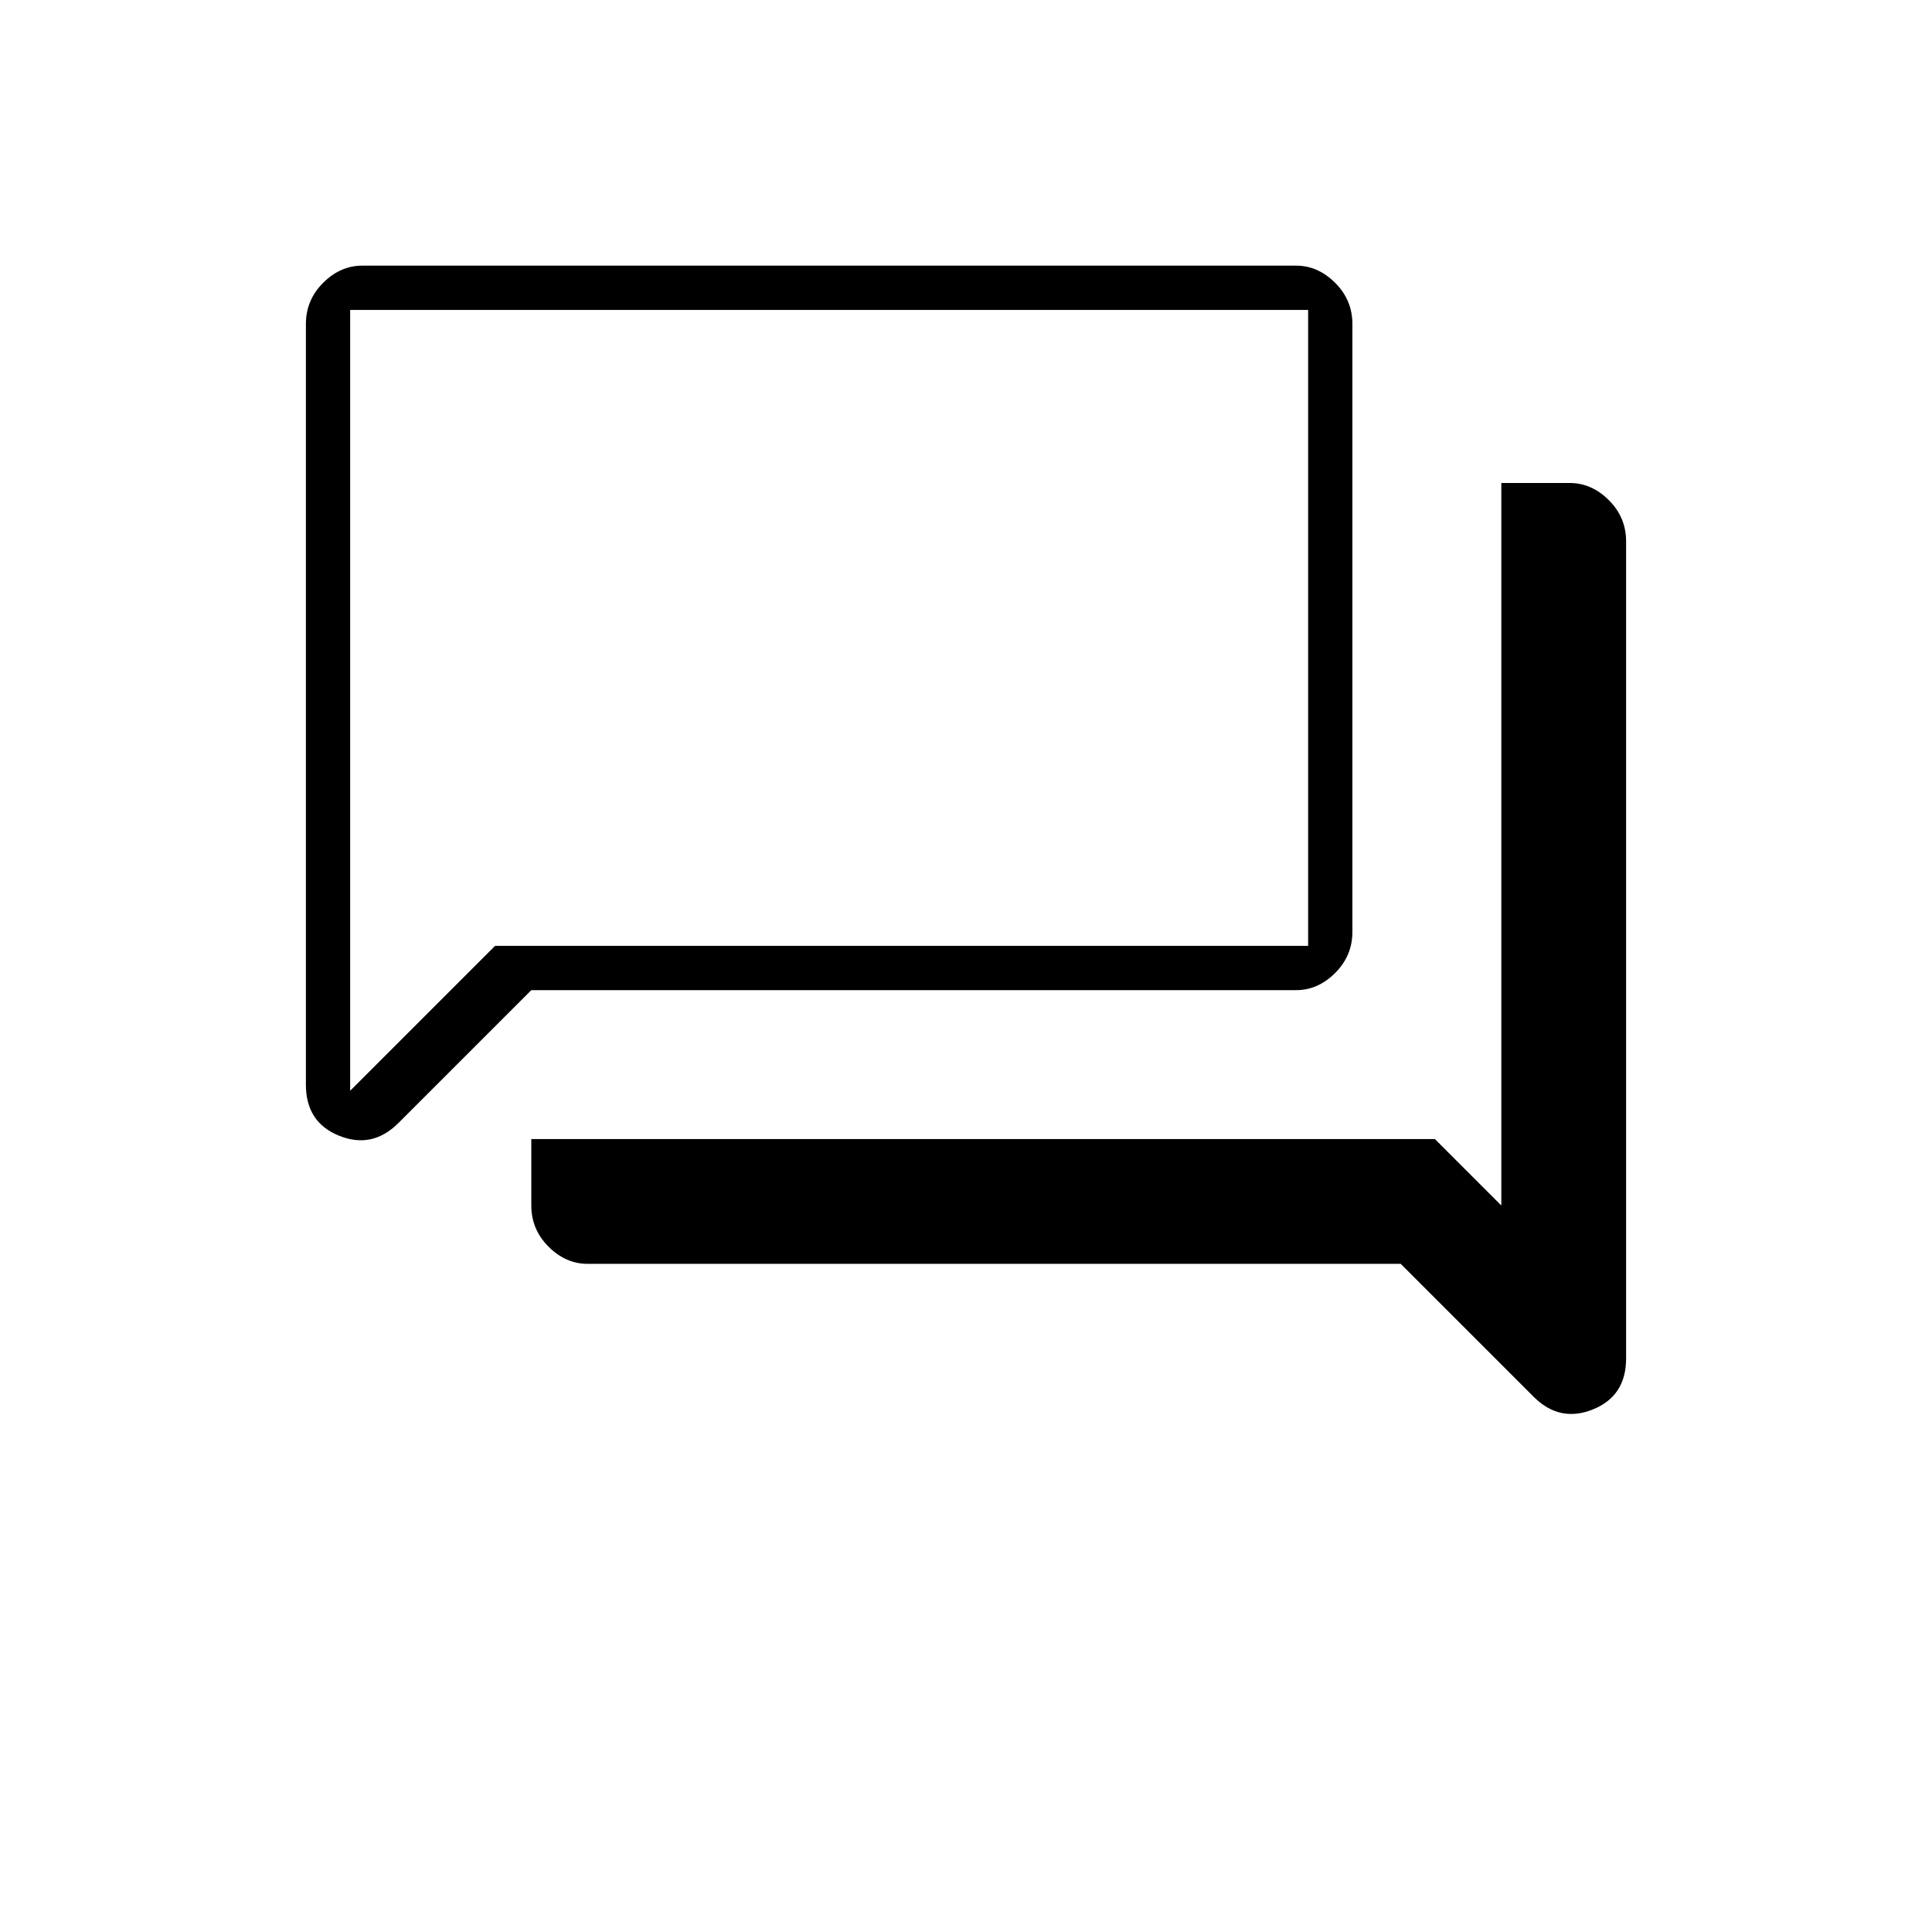
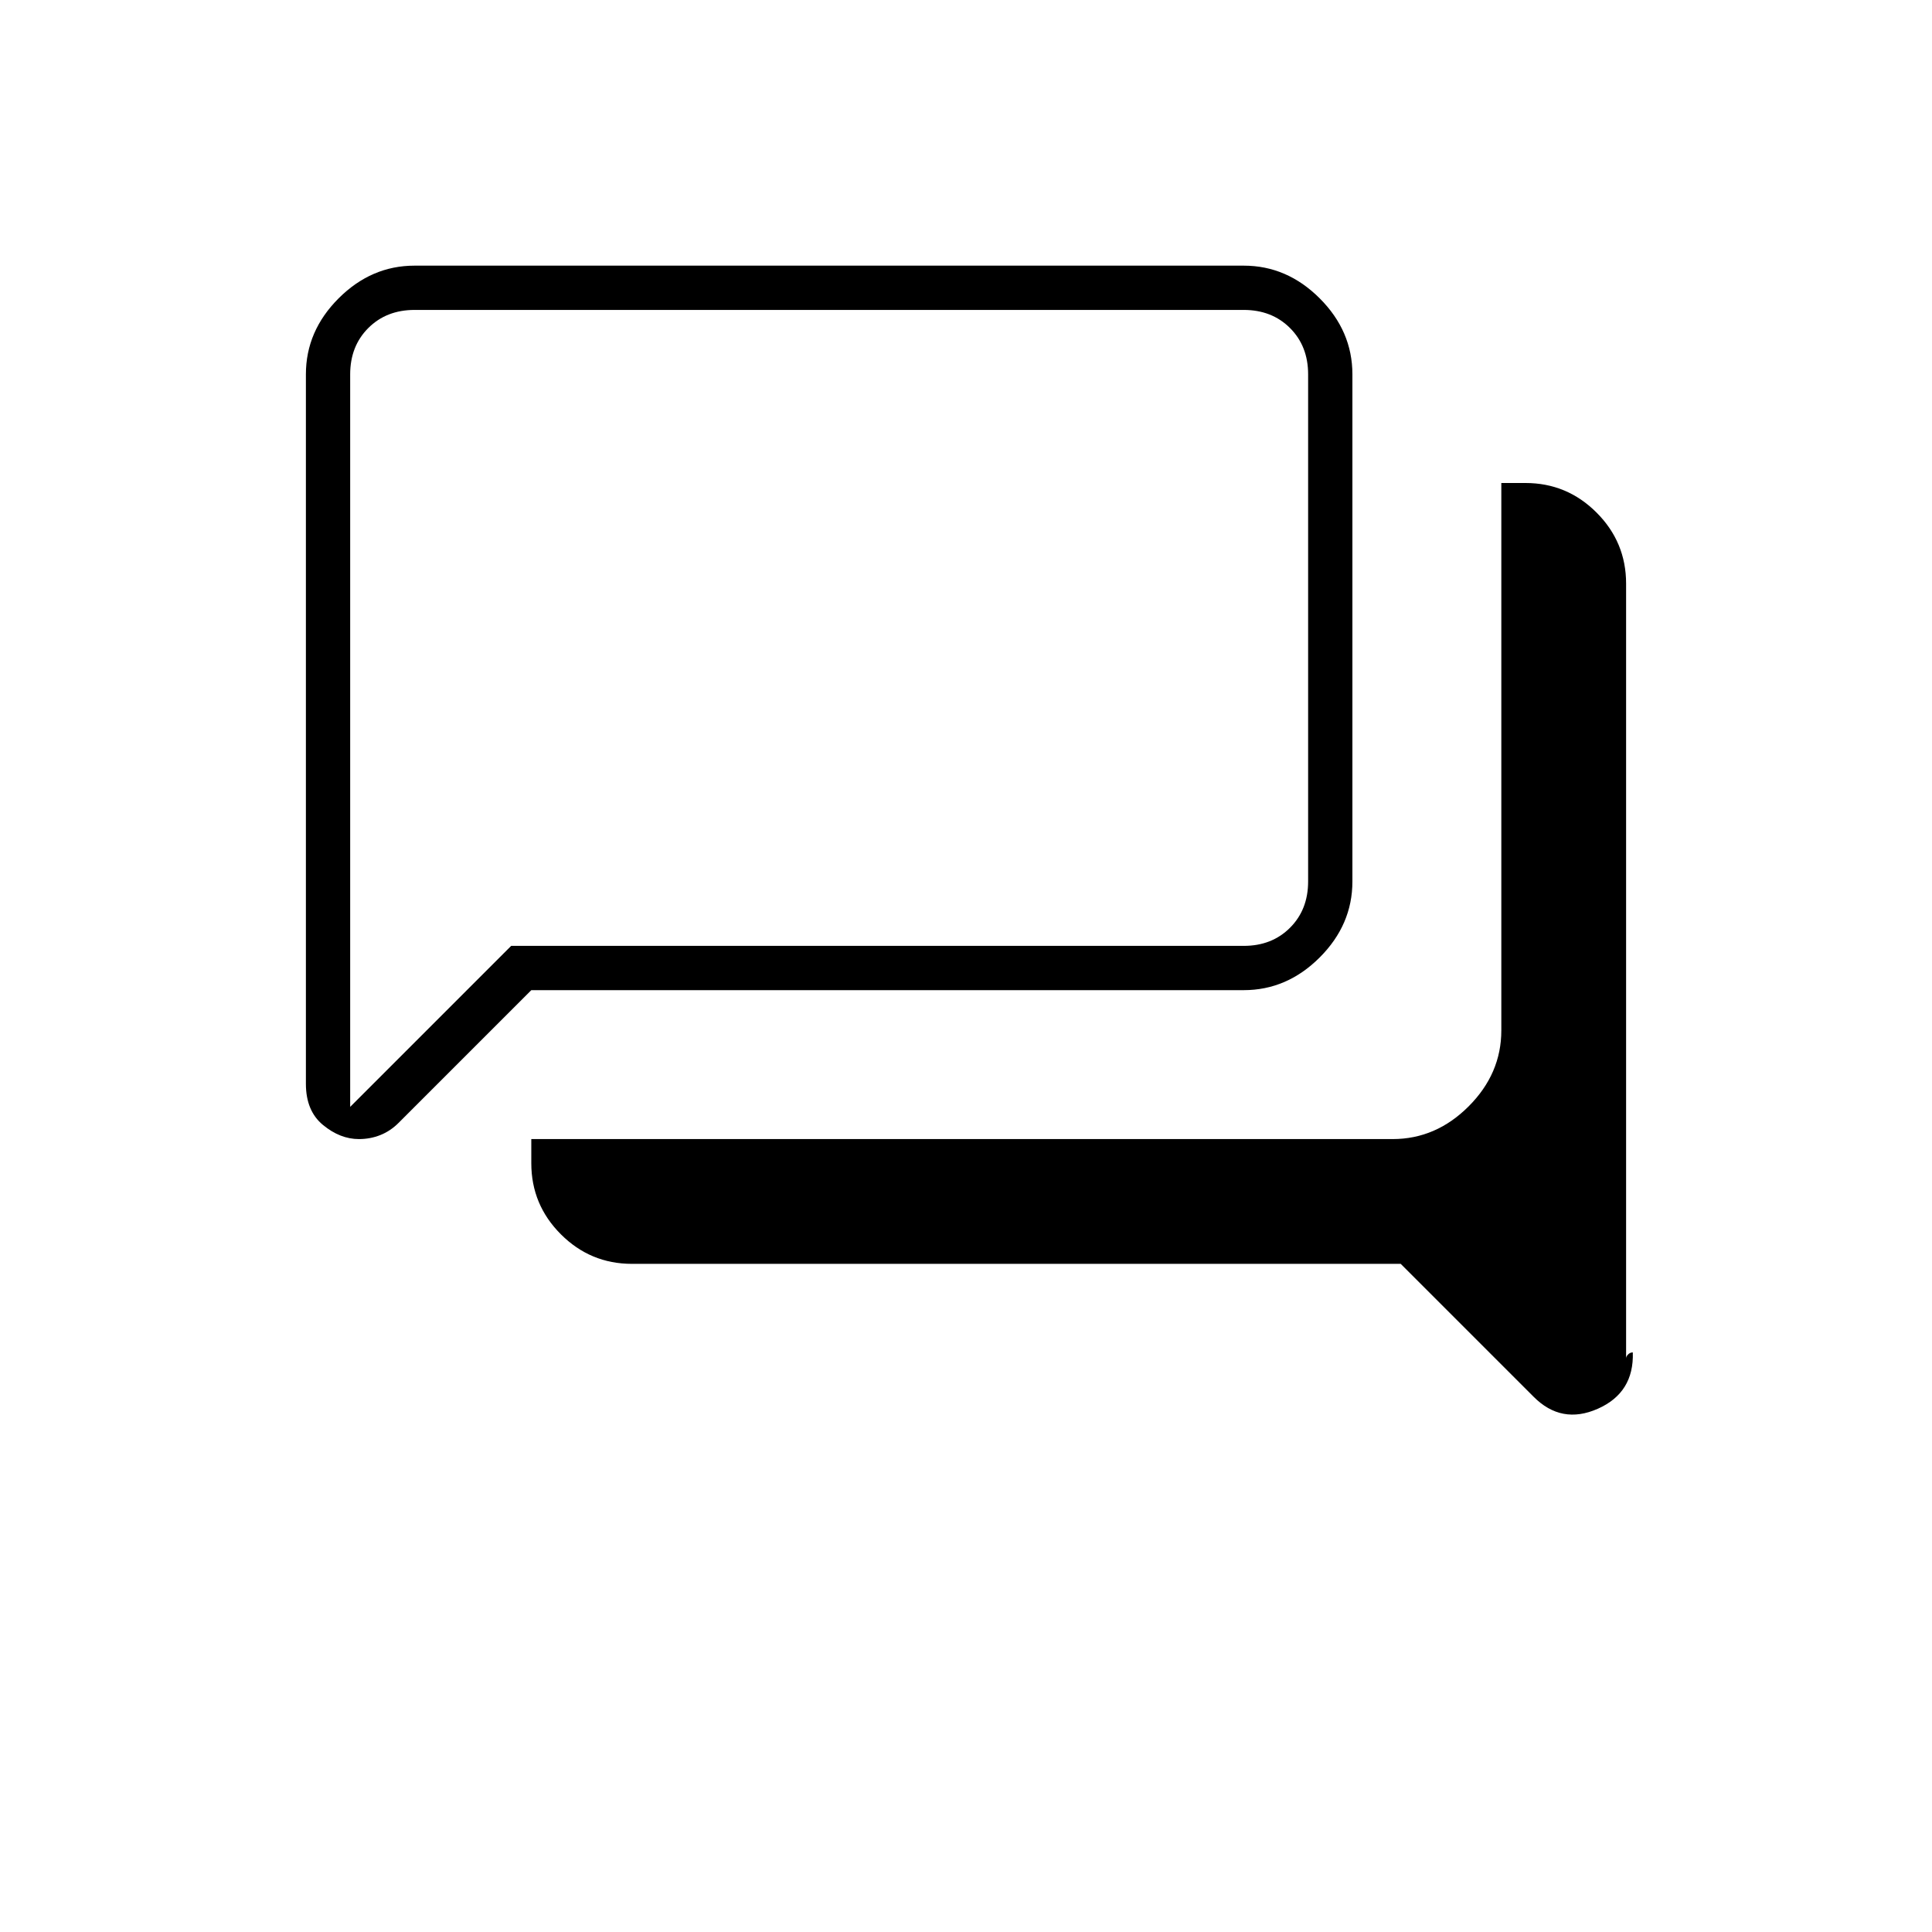
<svg xmlns="http://www.w3.org/2000/svg" width="48" height="48" viewBox="0 -960 960 960">
-   <path d="M292-332q-10.9 0-19.45-8.55Q264-349.1 264-361v-33h449l33 33v-359h34q10.9 0 19.45 8.55Q808-702.9 808-691v406q0 18.69-16.5 25.34Q775-253 762-266l-66-66H292Zm-28-136-66 66q-13 13-29.5 6.34Q152-402.31 152-421v-378q0-11.9 8.55-20.45Q169.1-828 180-828h464q10.9 0 19.45 8.55Q672-810.9 672-799v302q0 11.9-8.55 20.45Q654.9-468 644-468H264Zm386-22v-316H174v388l72-72h404Zm-476 0v-316 316Z" />
+   <path d="M811.33-288q.67 20-17.38 28T762-266l-66-66H314q-20.62 0-35.31-14.69Q264-361.38 264-382v-12h428q21.5 0 37.75-16.25T746-448v-272h12q20.63 0 35.31 14.69Q808-690.63 808-670v385q0-1 1-2t2.33-1ZM174-410l80-80h364q14 0 23-9t9-23v-252q0-14-9-23t-23-9H206q-14 0-23 9t-9 23v364Zm4.33 16q-9.33 0-17.83-7-8.5-7-8.5-20.45V-774q0-21.5 16.25-37.75T206-828h412q21.5 0 37.75 16.25T672-774v252q0 21.5-16.25 37.75T618-468H264l-66 66q-4 4-9 6t-10.67 2ZM174-522v-284 284Z" />
</svg>
